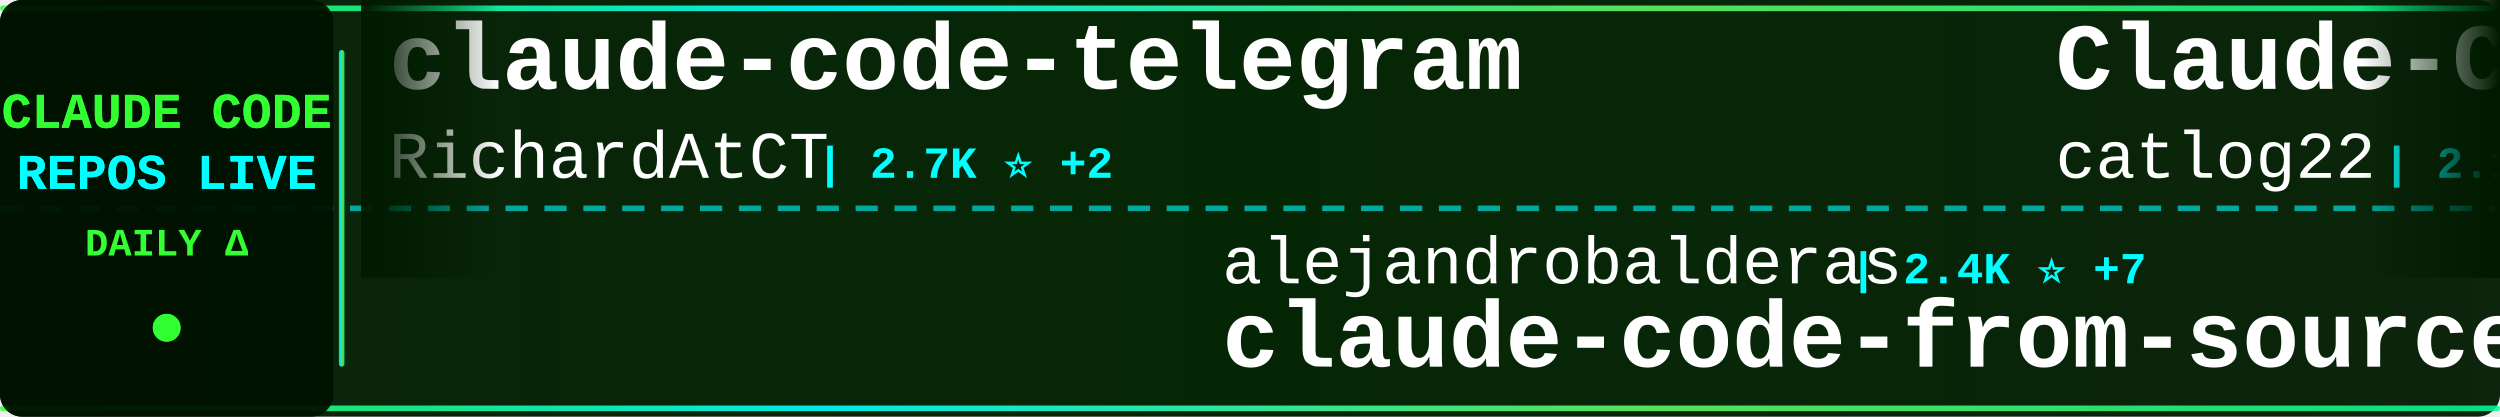
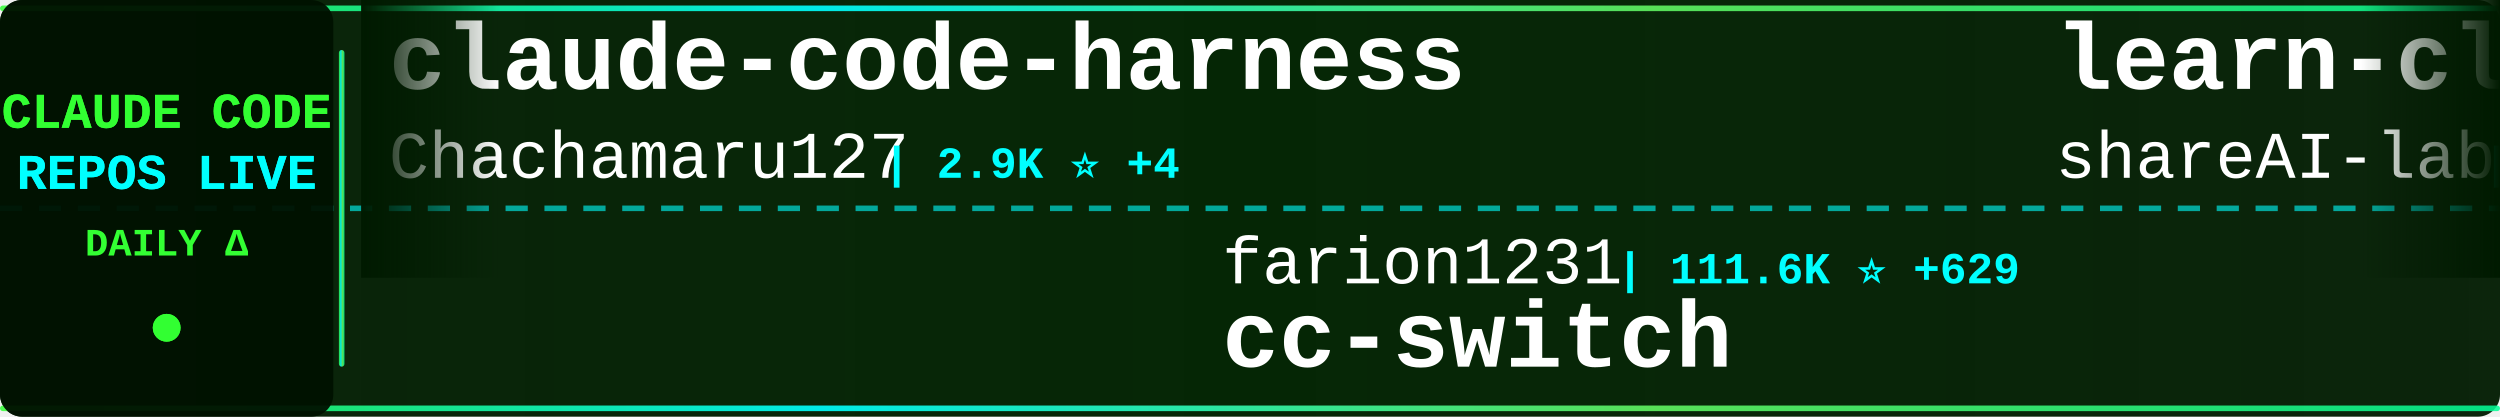
<svg xmlns="http://www.w3.org/2000/svg" width="900" height="150">
  <defs>
    <linearGradient id="tickerBg" x1="0%" y1="0%" x2="100%" y2="0%">
      <stop offset="0%" style="stop-color:#001a00;stop-opacity:0.95" />
      <stop offset="50%" style="stop-color:#002200;stop-opacity:0.98" />
      <stop offset="100%" style="stop-color:#001a00;stop-opacity:0.95" />
    </linearGradient>
    <linearGradient id="borderGrad" x1="0%" y1="0%" x2="100%" y2="0%">
      <stop offset="0%" style="stop-color:#33ff33;stop-opacity:0.85">
        <animate attributeName="stop-opacity" values="0.85;1;0.85" dur="2s" repeatCount="indefinite" />
      </stop>
      <stop offset="33%" style="stop-color:#00ffff;stop-opacity:0.9">
        <animate attributeName="stop-opacity" values="0.9;1;0.9" dur="2.2s" repeatCount="indefinite" />
      </stop>
      <stop offset="66%" style="stop-color:#66ff66;stop-opacity:0.85">
        <animate attributeName="stop-opacity" values="0.85;1;0.85" dur="1.8s" repeatCount="indefinite" />
      </stop>
      <stop offset="100%" style="stop-color:#00ff99;stop-opacity:0.85">
        <animate attributeName="stop-opacity" values="0.85;1;0.85" dur="2s" repeatCount="indefinite" />
      </stop>
    </linearGradient>
    <filter id="textGlow">
      <feGaussianBlur stdDeviation="0.1" result="coloredBlur" />
      <feMerge>
        <feMergeNode in="coloredBlur" />
        <feMergeNode in="SourceGraphic" />
      </feMerge>
    </filter>
    <filter id="metricGlow">
      <feGaussianBlur stdDeviation="0.2" result="coloredBlur" />
      <feMerge>
        <feMergeNode in="coloredBlur" />
        <feMergeNode in="SourceGraphic" />
      </feMerge>
    </filter>
    <linearGradient id="leftFade" x1="0%" y1="0%" x2="100%" y2="0%">
      <stop offset="0%" style="stop-color:#001a00;stop-opacity:1" />
      <stop offset="100%" style="stop-color:#001a00;stop-opacity:0" />
    </linearGradient>
    <linearGradient id="rightFade" x1="0%" y1="0%" x2="100%" y2="0%">
      <stop offset="0%" style="stop-color:#001a00;stop-opacity:0" />
      <stop offset="100%" style="stop-color:#001a00;stop-opacity:1" />
    </linearGradient>
  </defs>
  <rect width="900" height="150" fill="url(#tickerBg)" rx="8" />
  <rect x="0" y="2" width="900" height="2" fill="url(#borderGrad)" rx="1" />
  <rect x="0" y="146" width="900" height="2" fill="url(#borderGrad)" rx="1" />
  <line x1="0" y1="75" x2="900" y2="75" stroke="#00ffff" stroke-width="2" stroke-dasharray="8 6" opacity="0.6" />
  <rect x="0" y="0" width="120" height="150" fill="#001100" opacity="0.95" rx="8" />
  <text x="60" y="46" font-family="'Courier New', monospace" font-size="18" font-weight="bold" fill="#33ff33" text-anchor="middle" filter="url(#textGlow)">
    CLAUDE CODE
  </text>
  <text x="60" y="68" font-family="'Courier New', monospace" font-size="18" font-weight="bold" fill="#00ffff" text-anchor="middle" filter="url(#textGlow)">
    REPOS LIVE
  </text>
  <text x="60" y="92" font-family="'Courier New', monospace" font-size="14" font-weight="bold" fill="#33ff33" text-anchor="middle">
    DAILY Δ
  </text>
  <circle cx="60" cy="118" r="5" fill="#33ff33" filter="url(#metricGlow)">
    <animate attributeName="r" values="4;6;4" dur="1.5s" repeatCount="indefinite" />
    <animate attributeName="opacity" values="0.6;1;0.6" dur="1.5s" repeatCount="indefinite" />
  </circle>
  <rect x="122" y="18" width="2" height="114" fill="url(#borderGrad)" rx="1" />
  <clipPath id="tickerClip">
    <rect x="130" y="0" width="770" height="150" />
  </clipPath>
  <g clip-path="url(#tickerClip)">
    <g id="tickerItems">
      <animateTransform attributeName="transform" attributeType="XML" type="translate" from="0 0" to="-3000 0" dur="54s" repeatCount="indefinite" />
      <g transform="translate(0, 0)">
-         <text x="140" y="32" font-family="'Courier New', monospace" font-size="34" font-weight="bold" fill="#ffffff">claude-code-telegram</text>
-         <text x="140" y="64" font-family="'Courier New', monospace" font-size="24" font-weight="normal" fill="#ffffff" opacity="1.0">RichardAtCT</text>
-         <text x="294" y="64" font-family="'Courier New', monospace" font-size="16" font-weight="bold" fill="#00ffff"> | 2.7K ⭐ +2</text>
+         <text x="140" y="32" font-family="'Courier New', monospace" font-size="34" font-weight="bold" fill="#ffffff">claude-code-harness</text>
+         <text x="140" y="64" font-family="'Courier New', monospace" font-size="24" font-weight="normal" fill="#ffffff" opacity="1.0">Chachamaru127</text>
+         <text x="318" y="64" font-family="'Courier New', monospace" font-size="16" font-weight="bold" fill="#00ffff"> | 2.9K ⭐ +4</text>
      </g>
      <g transform="translate(300, 0)">
-         <text x="140" y="102" font-family="'Courier New', monospace" font-size="24" font-weight="normal" fill="#ffffff" opacity="1.0">alejandrobalderas</text>
-         <text x="366" y="102" font-family="'Courier New', monospace" font-size="16" font-weight="bold" fill="#00ffff"> | 2.4K ⭐ +7</text>
-         <text x="140" y="132" font-family="'Courier New', monospace" font-size="34" font-weight="bold" fill="#ffffff">claude-code-from-source</text>
+         <text x="140" y="102" font-family="'Courier New', monospace" font-size="24" font-weight="normal" fill="#ffffff" opacity="1.0">farion1231</text>
+         <text x="282" y="102" font-family="'Courier New', monospace" font-size="16" font-weight="bold" fill="#00ffff"> | 111.6K ⭐ +629</text>
+         <text x="140" y="132" font-family="'Courier New', monospace" font-size="34" font-weight="bold" fill="#ffffff">cc-switch</text>
      </g>
      <g transform="translate(600, 0)">
-         <text x="140" y="32" font-family="'Courier New', monospace" font-size="34" font-weight="bold" fill="#ffffff">Claude-Code-Workflow</text>
-         <text x="140" y="64" font-family="'Courier New', monospace" font-size="24" font-weight="normal" fill="#ffffff" opacity="1.0">catlog22</text>
-         <text x="258" y="64" font-family="'Courier New', monospace" font-size="16" font-weight="bold" fill="#00ffff"> | 2.1K ⭐ +1</text>
+         <text x="140" y="32" font-family="'Courier New', monospace" font-size="34" font-weight="bold" fill="#ffffff">learn-claude-code</text>
+         <text x="140" y="64" font-family="'Courier New', monospace" font-size="24" font-weight="normal" fill="#ffffff" opacity="1.0">shareAI-lab</text>
+         <text x="294" y="64" font-family="'Courier New', monospace" font-size="16" font-weight="bold" fill="#00ffff"> | 69.4K ⭐ +242</text>
      </g>
      <g transform="translate(900, 0)">
-         <text x="140" y="102" font-family="'Courier New', monospace" font-size="24" font-weight="normal" fill="#ffffff" opacity="1.0">anthropics</text>
-         <text x="282" y="102" font-family="'Courier New', monospace" font-size="16" font-weight="bold" fill="#00ffff"> | 8.2K ⭐ +11</text>
-         <text x="140" y="132" font-family="'Courier New', monospace" font-size="34" font-weight="bold" fill="#ffffff">claude-code-action</text>
+         <text x="140" y="102" font-family="'Courier New', monospace" font-size="24" font-weight="normal" fill="#ffffff" opacity="1.0">lorryjovens-hub</text>
+         <text x="342" y="102" font-family="'Courier New', monospace" font-size="16" font-weight="bold" fill="#00ffff"> | 1.7K ⭐ +2</text>
+         <text x="140" y="132" font-family="'Courier New', monospace" font-size="34" font-weight="bold" fill="#ffffff">claude-code-rust</text>
      </g>
      <g transform="translate(1200, 0)">
-         <text x="140" y="32" font-family="'Courier New', monospace" font-size="34" font-weight="bold" fill="#ffffff">claude-code-settings</text>
-         <text x="140" y="64" font-family="'Courier New', monospace" font-size="24" font-weight="normal" fill="#ffffff" opacity="1.0">feiskyer</text>
-         <text x="258" y="64" font-family="'Courier New', monospace" font-size="16" font-weight="bold" fill="#00ffff"> | 1.6K ⭐ +2</text>
+         <text x="140" y="32" font-family="'Courier New', monospace" font-size="34" font-weight="bold" fill="#ffffff">claude-code-book</text>
+         <text x="140" y="64" font-family="'Courier New', monospace" font-size="24" font-weight="normal" fill="#ffffff" opacity="1.0">lintsinghua</text>
+         <text x="294" y="64" font-family="'Courier New', monospace" font-size="16" font-weight="bold" fill="#00ffff"> | 3.8K ⭐ +13</text>
      </g>
      <g transform="translate(1500, 0)">
-         <text x="140" y="102" font-family="'Courier New', monospace" font-size="24" font-weight="normal" fill="#ffffff" opacity="1.0">777genius</text>
-         <text x="270" y="102" font-family="'Courier New', monospace" font-size="16" font-weight="bold" fill="#00ffff"> | 917 ⭐</text>
-         <text x="140" y="132" font-family="'Courier New', monospace" font-size="34" font-weight="bold" fill="#ffffff">claude-code-source-code</text>
+         <text x="140" y="102" font-family="'Courier New', monospace" font-size="24" font-weight="normal" fill="#ffffff" opacity="1.0">huangjia2019</text>
+         <text x="306" y="102" font-family="'Courier New', monospace" font-size="16" font-weight="bold" fill="#00ffff"> | 913 ⭐ +8</text>
+         <text x="140" y="132" font-family="'Courier New', monospace" font-size="34" font-weight="bold" fill="#ffffff">claude-code-engineering</text>
      </g>
      <g transform="translate(1800, 0)">
-         <text x="140" y="32" font-family="'Courier New', monospace" font-size="34" font-weight="bold" fill="#ffffff">ClaudeCode</text>
-         <text x="140" y="64" font-family="'Courier New', monospace" font-size="24" font-weight="normal" fill="#ffffff" opacity="1.0">guanshan</text>
-         <text x="258" y="64" font-family="'Courier New', monospace" font-size="16" font-weight="bold" fill="#00ffff"> | 61 ⭐</text>
+         <text x="140" y="32" font-family="'Courier New', monospace" font-size="34" font-weight="bold" fill="#ffffff">oh-my-claudecode</text>
+         <text x="140" y="64" font-family="'Courier New', monospace" font-size="24" font-weight="normal" fill="#ffffff" opacity="1.0">Yeachan-Heo</text>
+         <text x="294" y="64" font-family="'Courier New', monospace" font-size="16" font-weight="bold" fill="#00ffff"> | 37.2K ⭐ +65</text>
      </g>
      <g transform="translate(2100, 0)">
-         <text x="140" y="102" font-family="'Courier New', monospace" font-size="24" font-weight="normal" fill="#ffffff" opacity="1.0">VILA-Lab</text>
-         <text x="258" y="102" font-family="'Courier New', monospace" font-size="16" font-weight="bold" fill="#00ffff"> | 1.8K ⭐ +11</text>
-         <text x="140" y="132" font-family="'Courier New', monospace" font-size="34" font-weight="bold" fill="#ffffff">Dive-into-Claude-Code</text>
+         <text x="140" y="102" font-family="'Courier New', monospace" font-size="24" font-weight="normal" fill="#ffffff" opacity="1.0">KPR111</text>
+         <text x="234" y="102" font-family="'Courier New', monospace" font-size="16" font-weight="bold" fill="#00ffff"> | 18 ⭐</text>
+         <text x="140" y="132" font-family="'Courier New', monospace" font-size="34" font-weight="bold" fill="#ffffff">Claude-Code</text>
      </g>
      <g transform="translate(2400, 0)">
-         <text x="140" y="32" font-family="'Courier New', monospace" font-size="34" font-weight="bold" fill="#ffffff">how-claude-code-works</text>
-         <text x="140" y="64" font-family="'Courier New', monospace" font-size="24" font-weight="normal" fill="#ffffff" opacity="1.0">Windy3f3f3f3f</text>
-         <text x="318" y="64" font-family="'Courier New', monospace" font-size="16" font-weight="bold" fill="#00ffff"> | 2.9K ⭐ +93</text>
+         <text x="140" y="32" font-family="'Courier New', monospace" font-size="34" font-weight="bold" fill="#ffffff">my-claude-code-setup</text>
+         <text x="140" y="64" font-family="'Courier New', monospace" font-size="24" font-weight="normal" fill="#ffffff" opacity="1.0">centminmod</text>
+         <text x="282" y="64" font-family="'Courier New', monospace" font-size="16" font-weight="bold" fill="#00ffff"> | 2.4K ⭐ +3</text>
      </g>
      <g transform="translate(2700, 0)">
-         <text x="140" y="102" font-family="'Courier New', monospace" font-size="24" font-weight="normal" fill="#ffffff" opacity="1.0">rohitg00</text>
-         <text x="258" y="102" font-family="'Courier New', monospace" font-size="16" font-weight="bold" fill="#00ffff"> | 2.2K ⭐ +15</text>
-         <text x="140" y="132" font-family="'Courier New', monospace" font-size="34" font-weight="bold" fill="#ffffff">awesome-claude-code-tool...</text>
+         <text x="140" y="102" font-family="'Courier New', monospace" font-size="24" font-weight="normal" fill="#ffffff" opacity="1.0">frankbria</text>
+         <text x="270" y="102" font-family="'Courier New', monospace" font-size="16" font-weight="bold" fill="#00ffff"> | 9.5K ⭐ +6</text>
+         <text x="140" y="132" font-family="'Courier New', monospace" font-size="34" font-weight="bold" fill="#ffffff">ralph-claude-code</text>
      </g>
      <g transform="translate(3000, 0)">
-         <text x="140" y="32" font-family="'Courier New', monospace" font-size="34" font-weight="bold" fill="#ffffff">claude-code-telegram</text>
-         <text x="140" y="64" font-family="'Courier New', monospace" font-size="24" font-weight="normal" fill="#ffffff" opacity="1.0">RichardAtCT</text>
-         <text x="294" y="64" font-family="'Courier New', monospace" font-size="16" font-weight="bold" fill="#00ffff"> | 2.7K ⭐ +2</text>
+         <text x="140" y="32" font-family="'Courier New', monospace" font-size="34" font-weight="bold" fill="#ffffff">claude-code-harness</text>
+         <text x="140" y="64" font-family="'Courier New', monospace" font-size="24" font-weight="normal" fill="#ffffff" opacity="1.0">Chachamaru127</text>
+         <text x="318" y="64" font-family="'Courier New', monospace" font-size="16" font-weight="bold" fill="#00ffff"> | 2.9K ⭐ +4</text>
      </g>
      <g transform="translate(3300, 0)">
-         <text x="140" y="102" font-family="'Courier New', monospace" font-size="24" font-weight="normal" fill="#ffffff" opacity="1.0">alejandrobalderas</text>
-         <text x="366" y="102" font-family="'Courier New', monospace" font-size="16" font-weight="bold" fill="#00ffff"> | 2.4K ⭐ +7</text>
-         <text x="140" y="132" font-family="'Courier New', monospace" font-size="34" font-weight="bold" fill="#ffffff">claude-code-from-source</text>
+         <text x="140" y="102" font-family="'Courier New', monospace" font-size="24" font-weight="normal" fill="#ffffff" opacity="1.0">farion1231</text>
+         <text x="282" y="102" font-family="'Courier New', monospace" font-size="16" font-weight="bold" fill="#00ffff"> | 111.6K ⭐ +629</text>
+         <text x="140" y="132" font-family="'Courier New', monospace" font-size="34" font-weight="bold" fill="#ffffff">cc-switch</text>
      </g>
      <g transform="translate(3600, 0)">
-         <text x="140" y="32" font-family="'Courier New', monospace" font-size="34" font-weight="bold" fill="#ffffff">Claude-Code-Workflow</text>
-         <text x="140" y="64" font-family="'Courier New', monospace" font-size="24" font-weight="normal" fill="#ffffff" opacity="1.0">catlog22</text>
-         <text x="258" y="64" font-family="'Courier New', monospace" font-size="16" font-weight="bold" fill="#00ffff"> | 2.1K ⭐ +1</text>
+         <text x="140" y="32" font-family="'Courier New', monospace" font-size="34" font-weight="bold" fill="#ffffff">learn-claude-code</text>
+         <text x="140" y="64" font-family="'Courier New', monospace" font-size="24" font-weight="normal" fill="#ffffff" opacity="1.0">shareAI-lab</text>
+         <text x="294" y="64" font-family="'Courier New', monospace" font-size="16" font-weight="bold" fill="#00ffff"> | 69.4K ⭐ +242</text>
      </g>
      <g transform="translate(3900, 0)">
-         <text x="140" y="102" font-family="'Courier New', monospace" font-size="24" font-weight="normal" fill="#ffffff" opacity="1.0">anthropics</text>
-         <text x="282" y="102" font-family="'Courier New', monospace" font-size="16" font-weight="bold" fill="#00ffff"> | 8.2K ⭐ +11</text>
-         <text x="140" y="132" font-family="'Courier New', monospace" font-size="34" font-weight="bold" fill="#ffffff">claude-code-action</text>
+         <text x="140" y="102" font-family="'Courier New', monospace" font-size="24" font-weight="normal" fill="#ffffff" opacity="1.0">lorryjovens-hub</text>
+         <text x="342" y="102" font-family="'Courier New', monospace" font-size="16" font-weight="bold" fill="#00ffff"> | 1.7K ⭐ +2</text>
+         <text x="140" y="132" font-family="'Courier New', monospace" font-size="34" font-weight="bold" fill="#ffffff">claude-code-rust</text>
      </g>
    </g>
  </g>
  <rect x="130" y="0" width="50" height="100" fill="url(#leftFade)" />
  <rect x="850" y="0" width="50" height="100" fill="url(#rightFade)" />
</svg>
